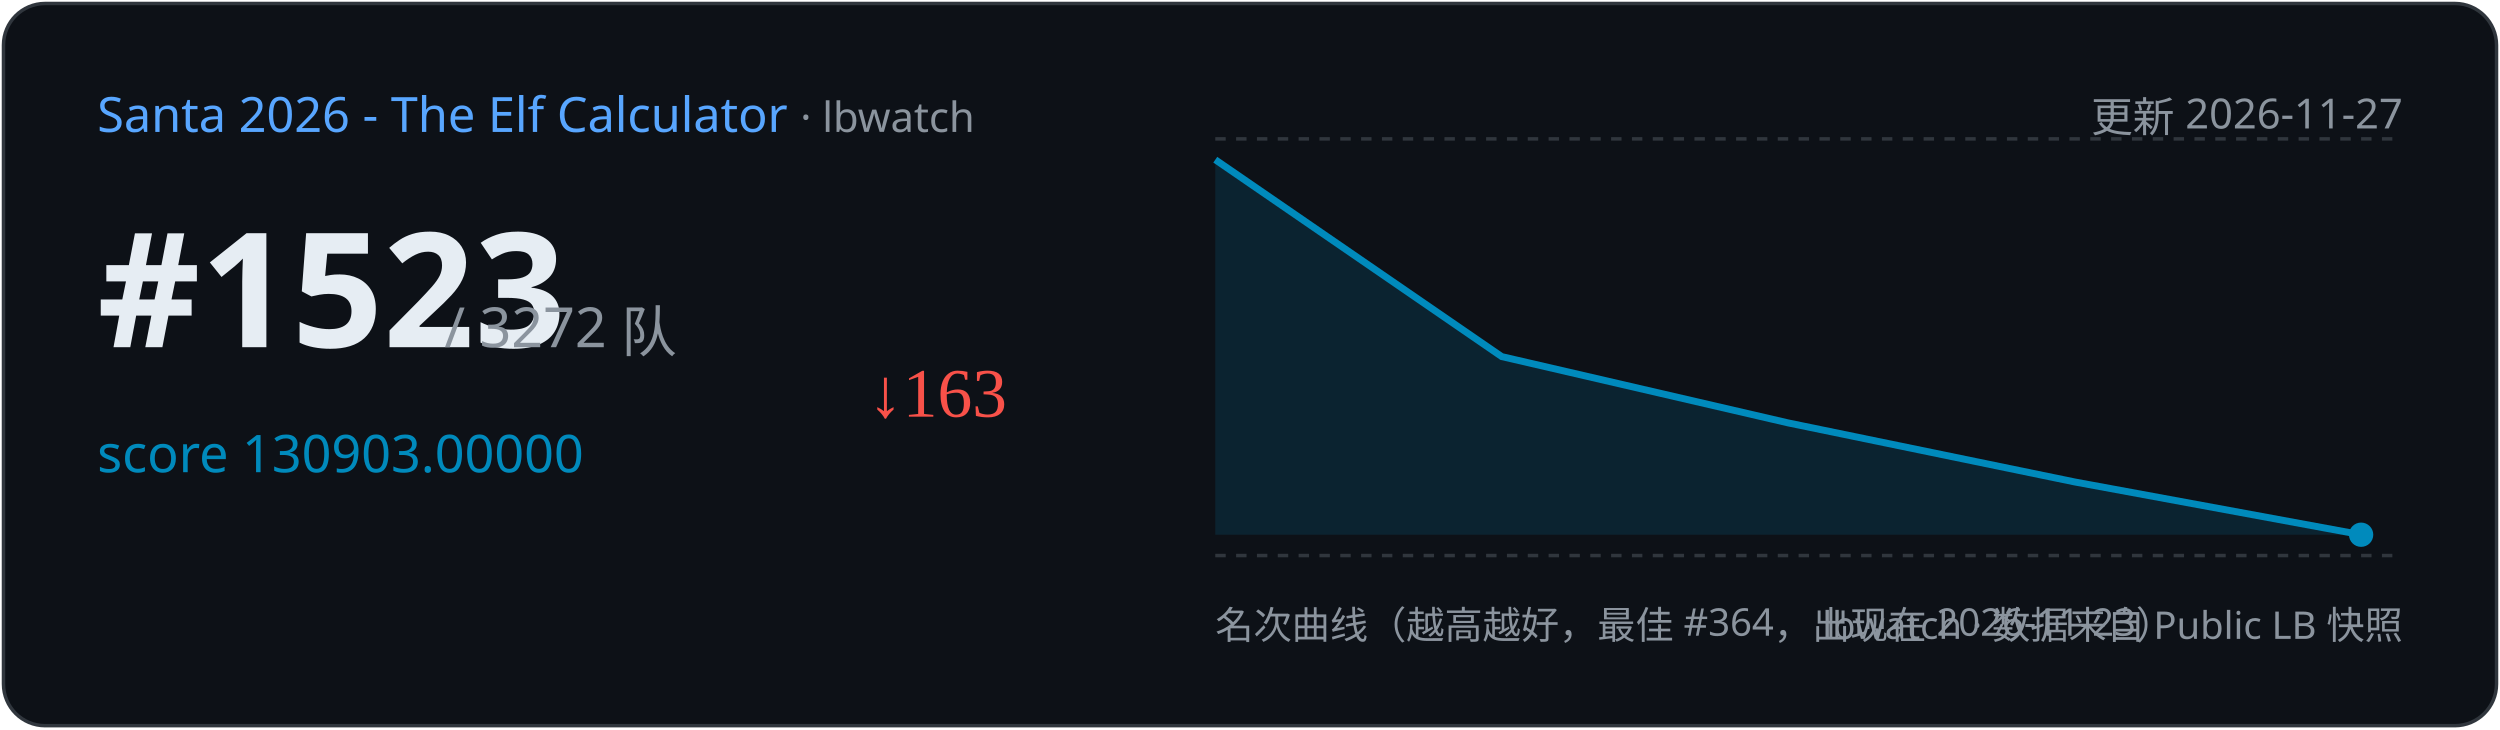
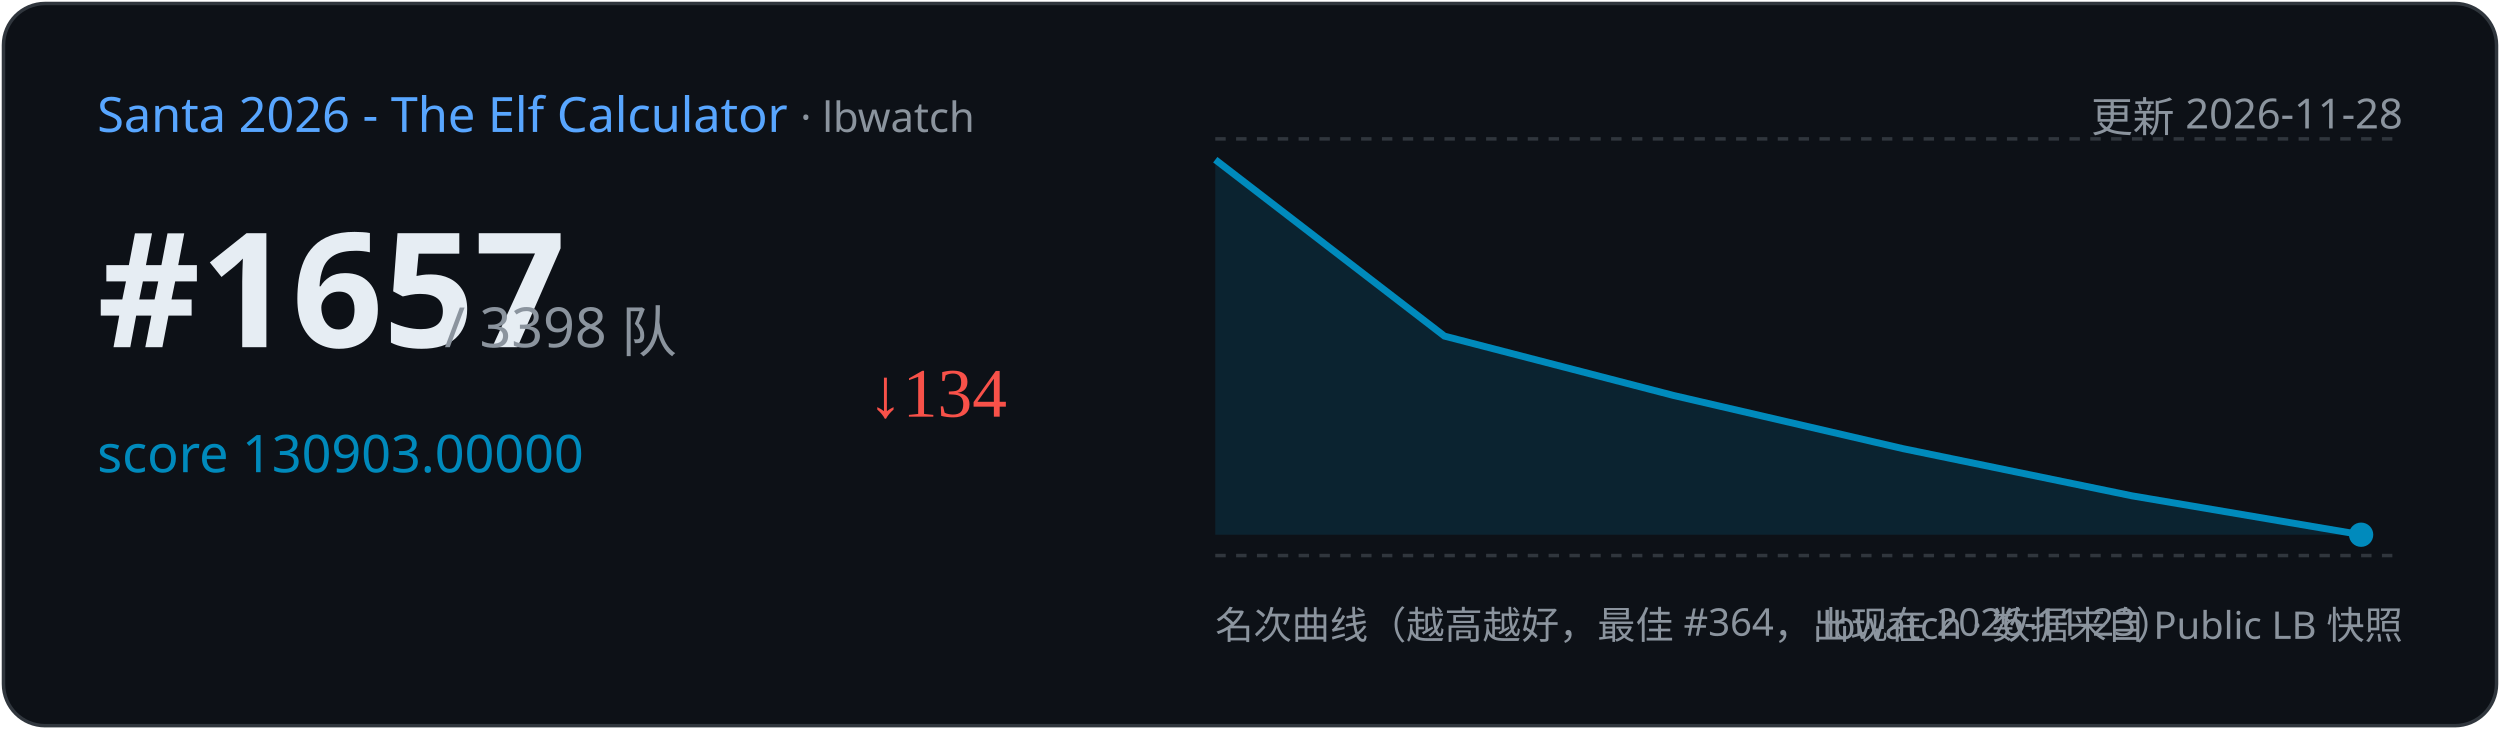
<svg xmlns="http://www.w3.org/2000/svg" width="720" height="210" viewBox="0 0 720 210">
  <rect x="1" y="1" width="718" height="208" rx="12" fill="#0d1117" stroke="#30363d" />
  <text x="28" y="38" font-family="Segoe UI,sans-serif" font-size="14" fill="#58a6ff">Santa 2026 - The Elf Calculator
    <tspan fill="#8b949e" font-size="12"> · lbwatch</tspan>
  </text>
-   <text x="692" y="38" text-anchor="end" font-family="Segoe UI,sans-serif" font-size="12" fill="#8b949e">更新 2026-11-27</text>
-   <text x="28" y="100" font-family="Segoe UI,sans-serif" font-size="46" font-weight="700" fill="#e6edf3">#1523</text>
-   <text x="128" y="100" font-family="Segoe UI,sans-serif" font-size="16" fill="#8b949e">/ 3272 队</text>
+   <text x="692" y="38" text-anchor="end" font-family="Segoe UI,sans-serif" font-size="12" fill="#8b949e">更新 2026-11-28</text>
+   <text x="28" y="100" font-family="Segoe UI,sans-serif" font-size="46" font-weight="700" fill="#e6edf3">#1657</text>
+   <text x="128" y="100" font-family="Segoe UI,sans-serif" font-size="16" fill="#8b949e">/ 3398 队</text>
  <text x="28" y="136" font-family="Segoe UI,sans-serif" font-size="15" fill="#008ABC">score 130903.00000</text>
-   <text x="250" y="120" font-size="20" fill="#f85149">↓163</text>
+   <text x="250" y="120" font-size="20" fill="#f85149">↓134</text>
  <line x1="350" y1="40" x2="692" y2="40" stroke="#30363d" stroke-dasharray="3 3" />
  <line x1="350" y1="160" x2="692" y2="160" stroke="#30363d" stroke-dasharray="3 3" />
-   <path d="M350.0,46.0 L432.5,102.7 L515.0,121.8 L597.5,138.8 L680.0,154.0 L680.0,154.0 L350.0,154 Z" fill="#008ABC" opacity="0.15" />
-   <polyline points="350.0,46.0 432.5,102.7 515.0,121.8 597.5,138.8 680.0,154.0" fill="none" stroke="#008ABC" stroke-width="2" />
+   <path d="M350.0,46.0 L416.0,96.8 L482.0,113.9 L548.0,129.2 L614.0,142.8 L680.0,154.0 L680.0,154.0 L350.0,154 Z" fill="#008ABC" opacity="0.15" />
+   <polyline points="350.0,46.0 416.0,96.8 482.0,113.9 548.0,129.2 614.0,142.8 680.0,154.0" fill="none" stroke="#008ABC" stroke-width="2" />
  <circle cx="680.0" cy="154.0" r="3.5" fill="#008ABC" />
  <text x="350" y="184" font-family="Segoe UI,sans-serif" font-size="11" fill="#8b949e">名次曲线（越高越好，最佳 #364，出现在 2026-11-23）</text>
  <text x="692" y="184" text-anchor="end" font-family="Segoe UI,sans-serif" font-size="11" fill="#8b949e">lbwatch · 数据来自 Public LB 快照</text>
</svg>
